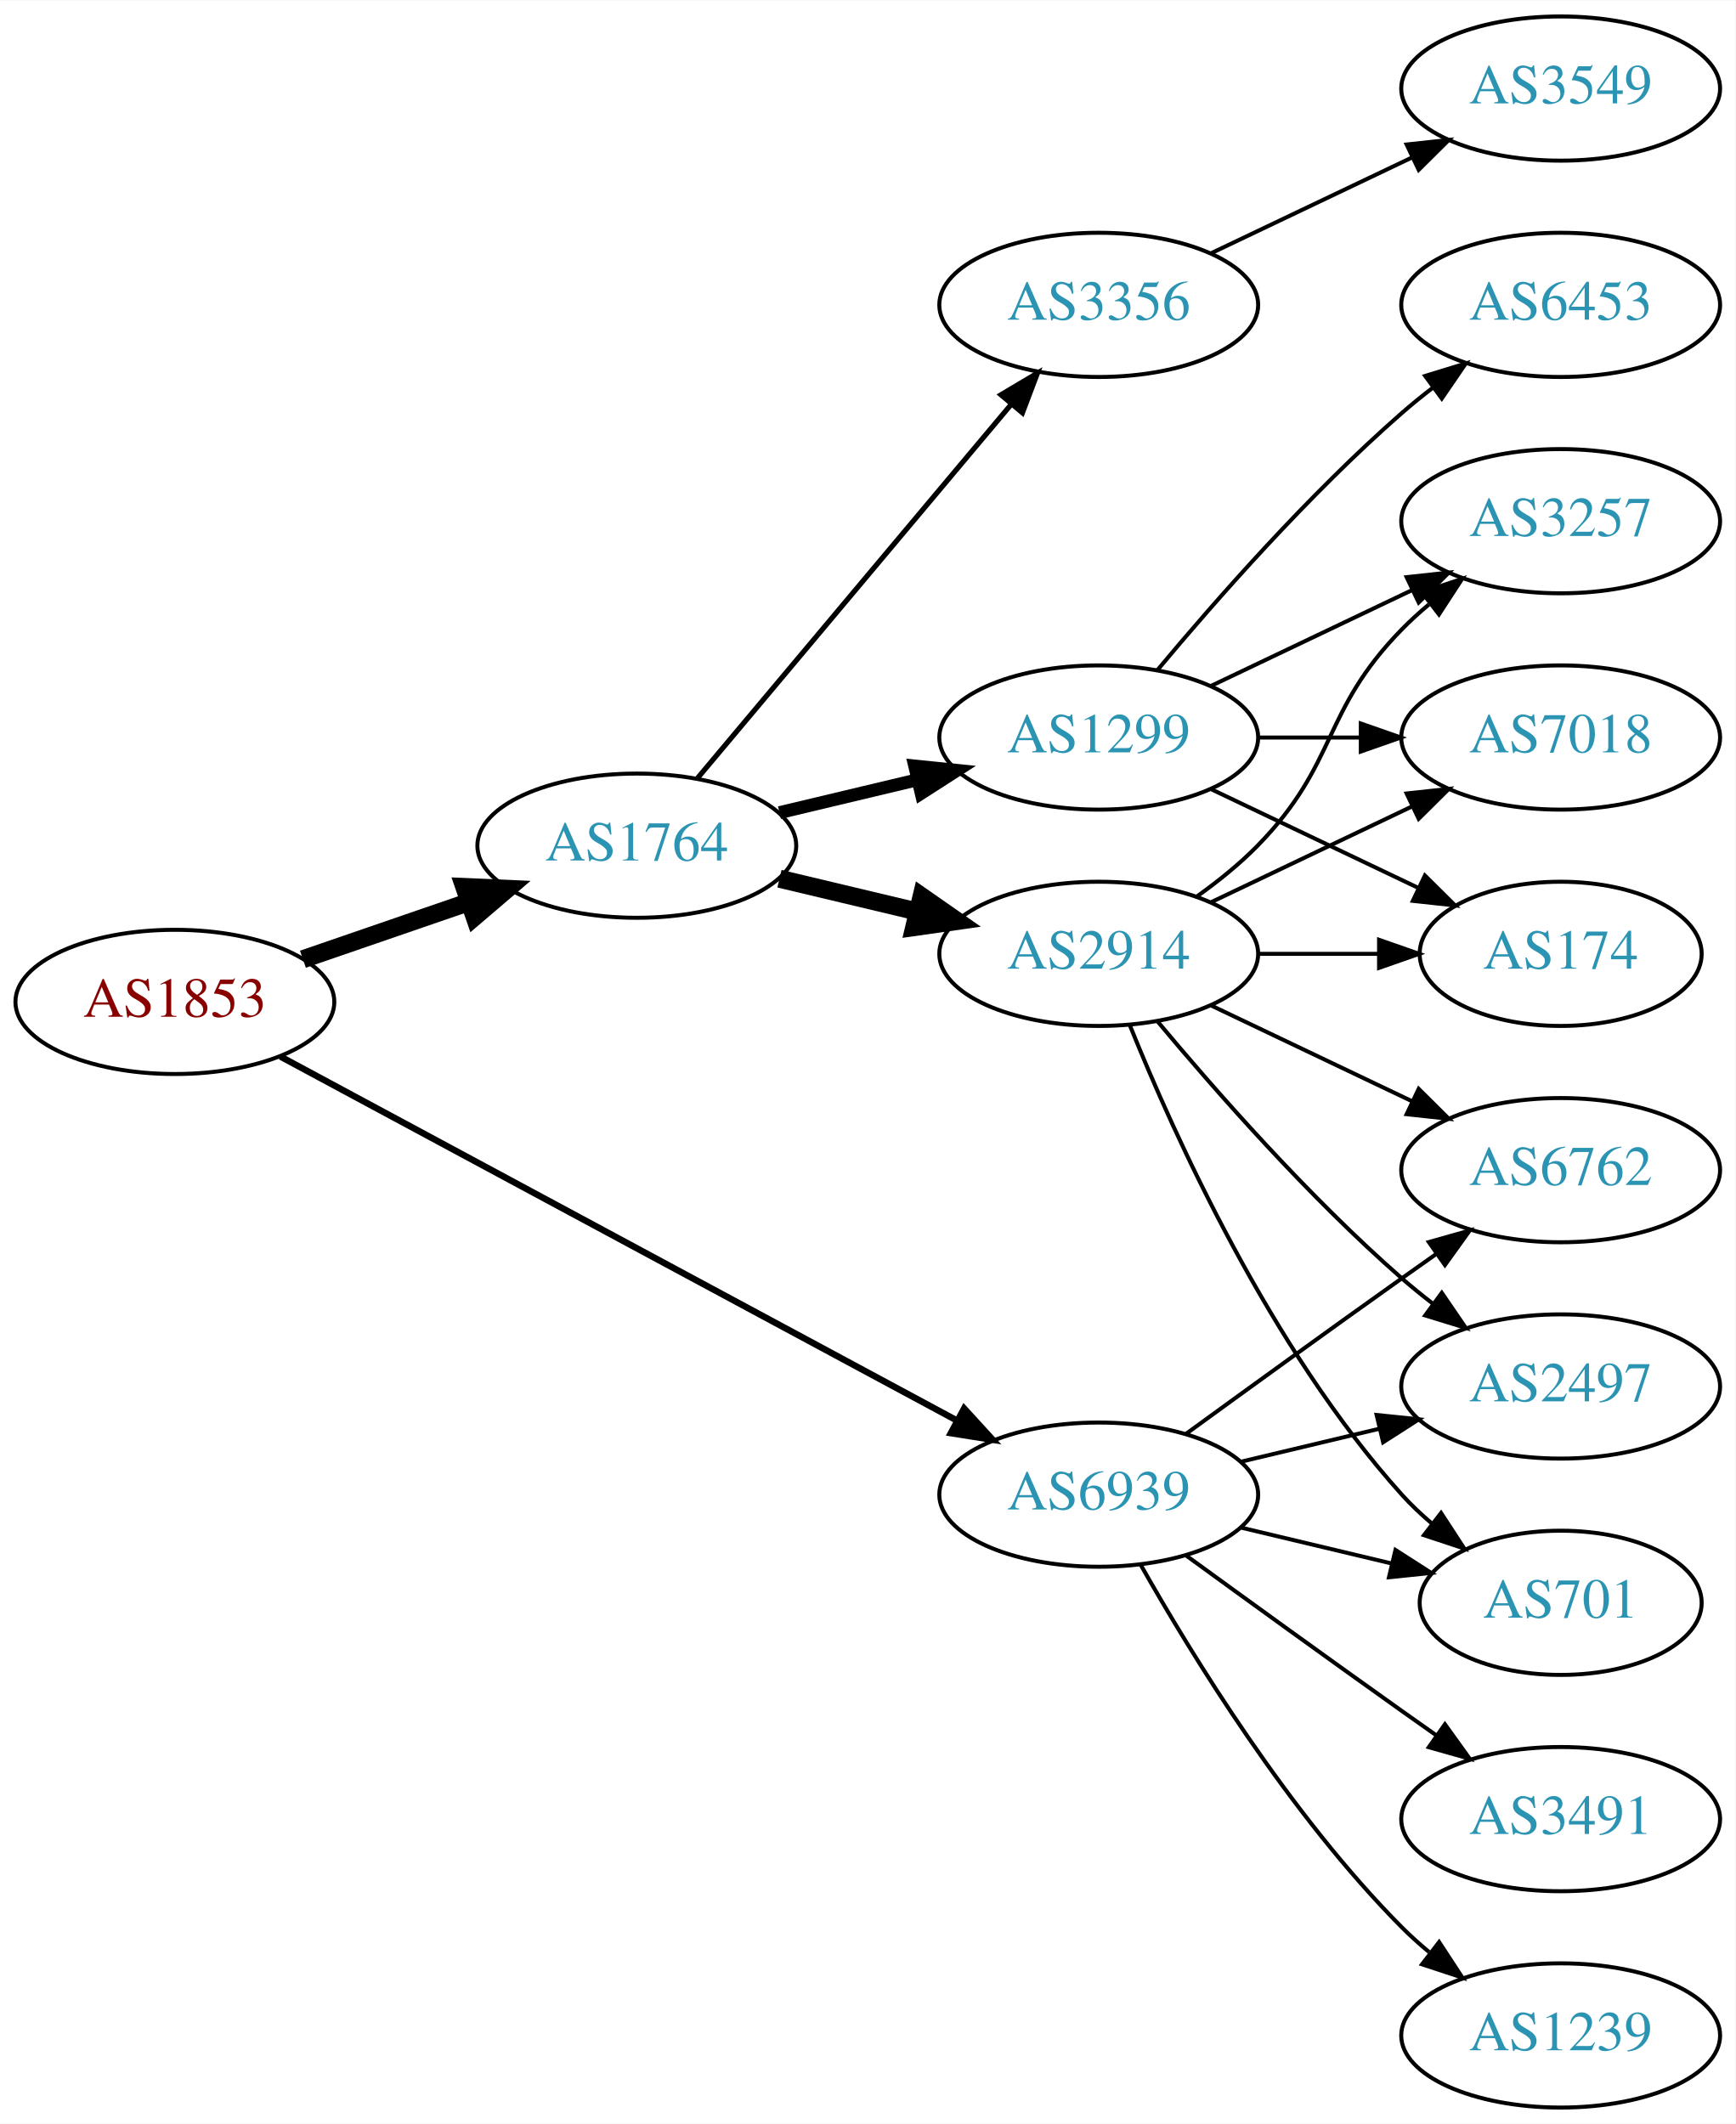
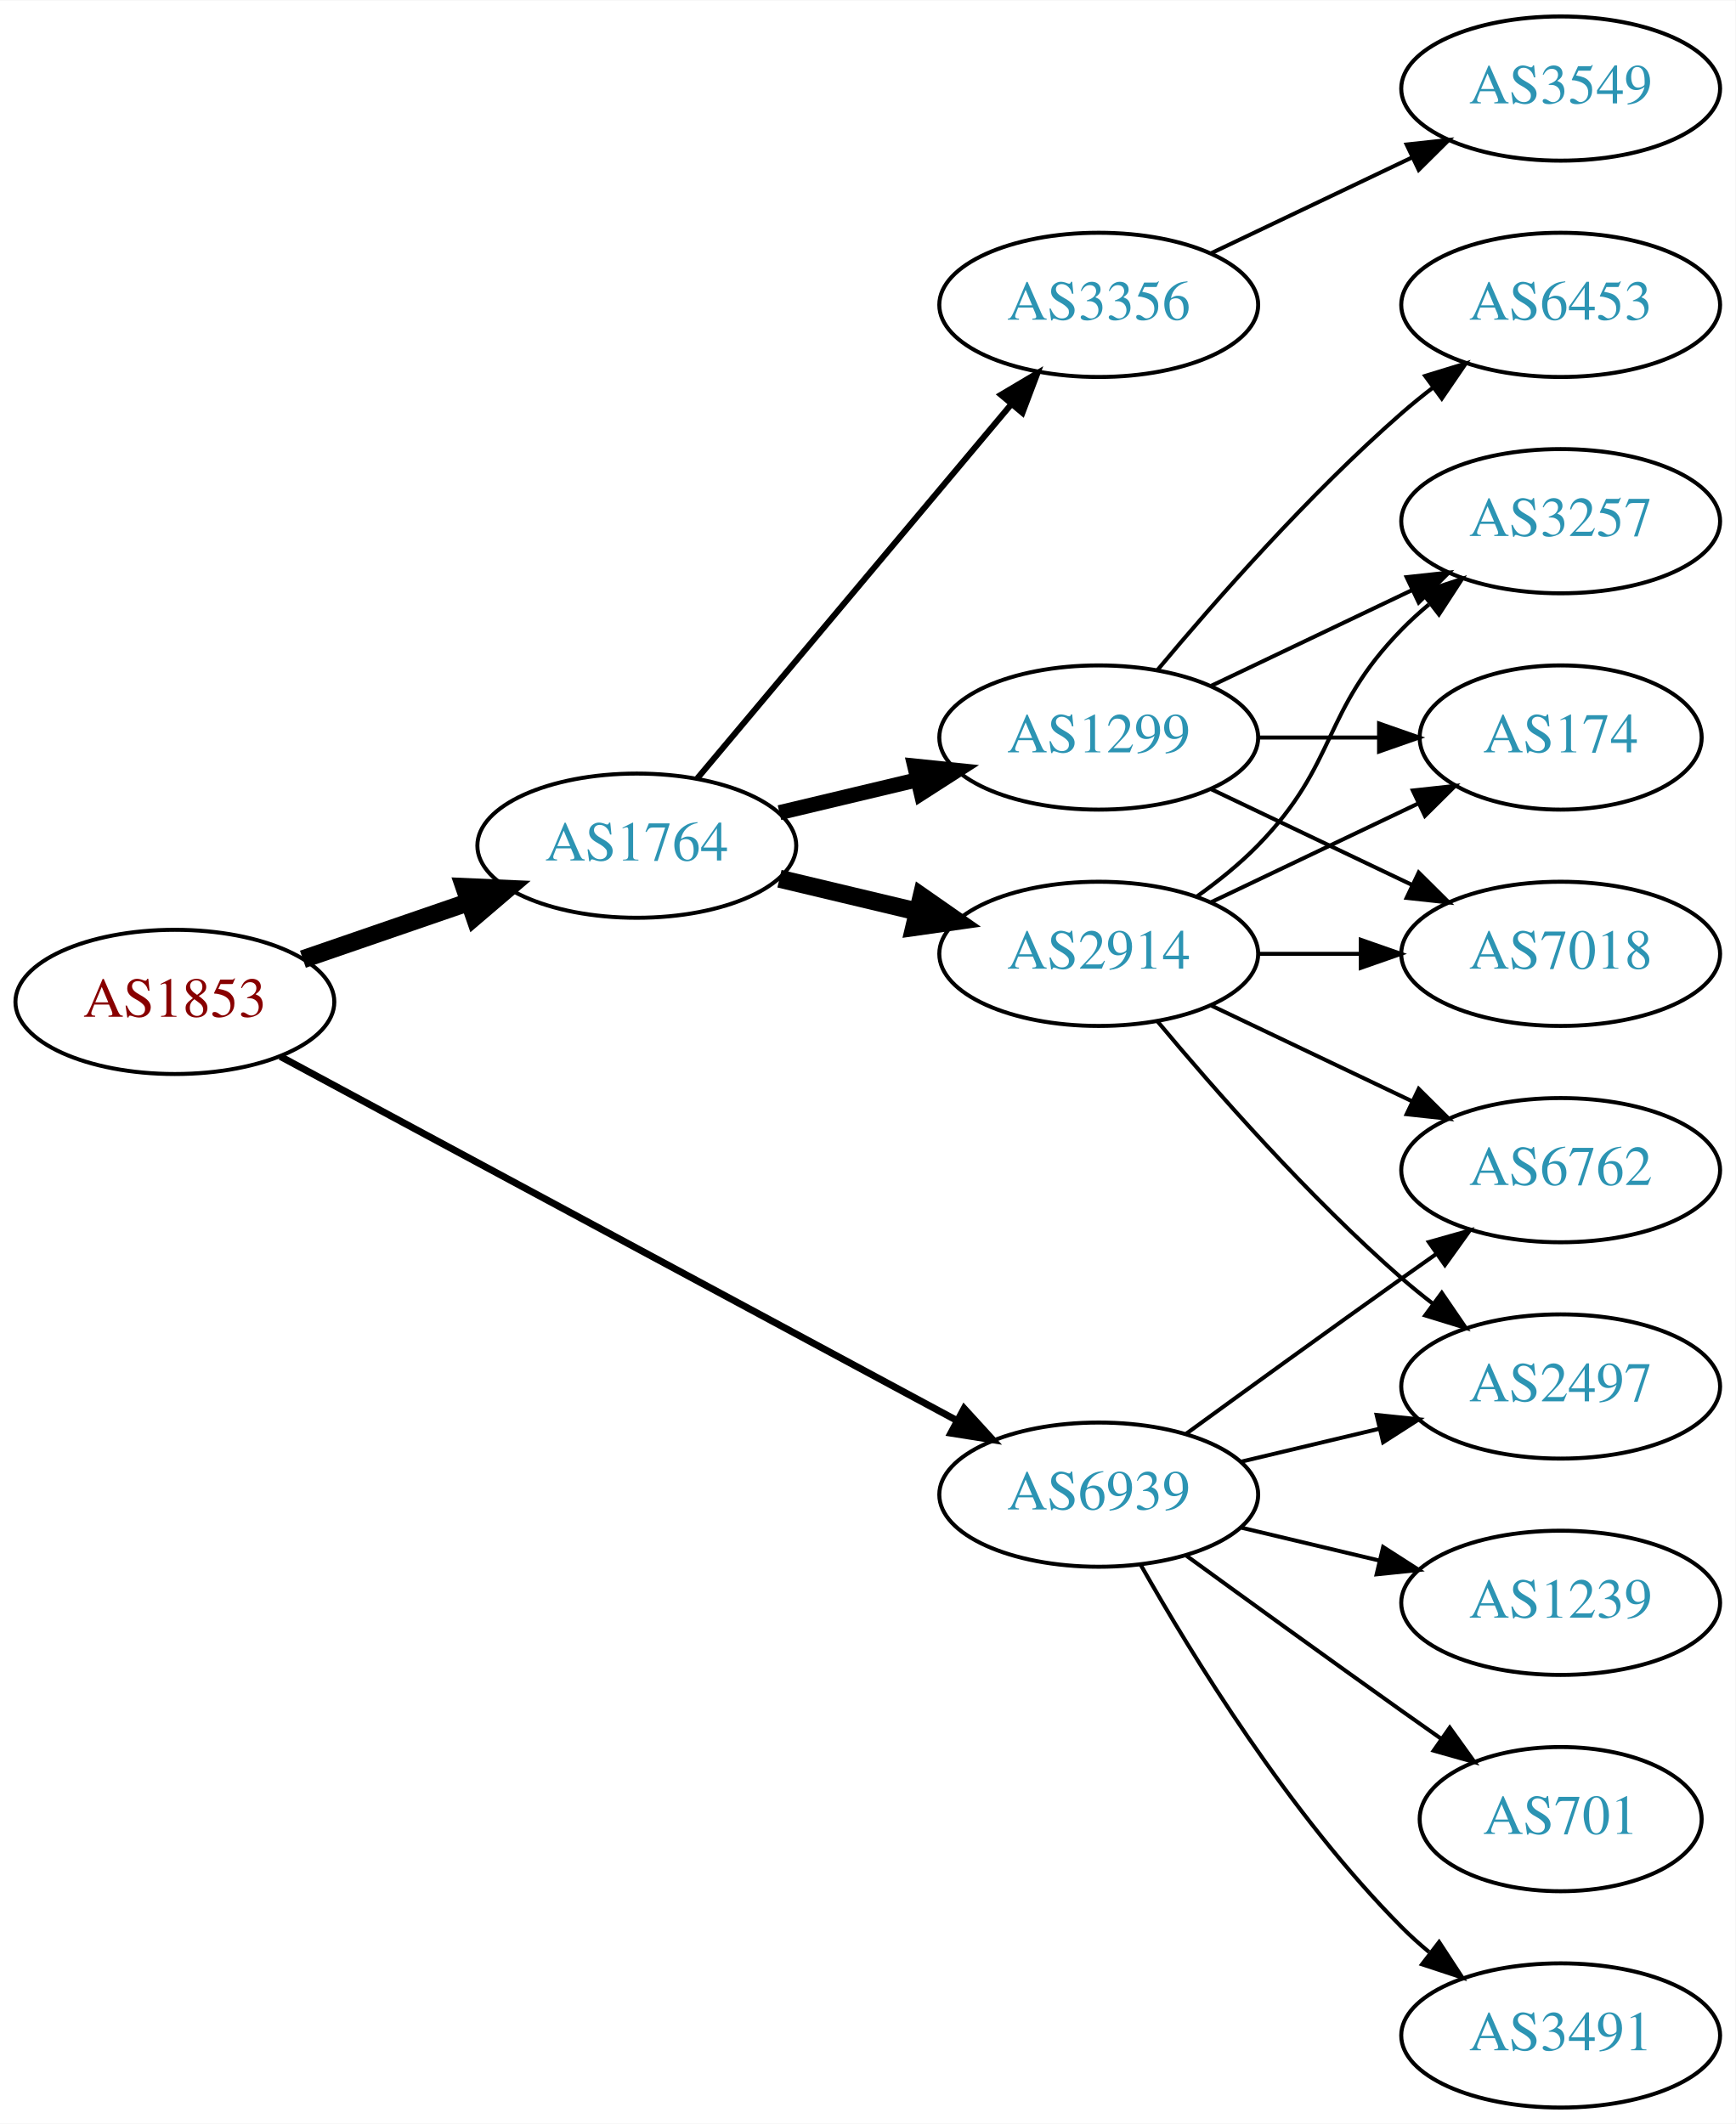
<svg xmlns="http://www.w3.org/2000/svg" xmlns:xlink="http://www.w3.org/1999/xlink" width="433pt" height="530pt" viewBox="0.00 0.00 433.17 530.00">
  <g id="graph0" class="graph" transform="scale(1 1) rotate(0) translate(4 526)">
    <polygon fill="white" stroke="none" points="-4,4 -4,-526 429.172,-526 429.172,4 -4,4" />
    <g id="node1" class="node">
      <g id="a_node1">
        <a xlink:href="/asn/1853" xlink:title="AS1853 ~ ACOnet Backbone [AT]">
          <ellipse fill="#ffffff" stroke="black" cx="39.647" cy="-276" rx="39.794" ry="18" />
          <text text-anchor="middle" x="39.647" y="-272.3" font-family="Times,serif" font-size="14.00" fill="#880000">AS1853</text>
        </a>
      </g>
    </g>
    <g id="node2" class="node">
      <g id="a_node2">
        <a xlink:href="/asn/1764" xlink:title="AS1764 ~ NEXTLAYER-AS [AT]">
          <ellipse fill="#ffffff" stroke="black" cx="154.939" cy="-315" rx="39.794" ry="18" />
          <text text-anchor="middle" x="154.939" y="-311.3" font-family="Times,serif" font-size="14.00" fill="#2c94b3">AS1764</text>
        </a>
      </g>
    </g>
    <g id="edge1" class="edge">
      <path fill="none" stroke="black" stroke-width="4.5" d="M71.604,-286.657C84.362,-291.049 99.326,-296.2 112.972,-300.897" />
      <polygon fill="black" stroke="black" stroke-width="4.5" points="111.888,-304.689 122.625,-304.22 114.452,-297.242 111.888,-304.689" />
    </g>
    <g id="node3" class="node">
      <g id="a_node3">
        <a xlink:href="/asn/6939" xlink:title="AS6939 ~ Hurricane Electric LLC [US]">
          <ellipse fill="#ffffff" stroke="black" cx="270.232" cy="-153" rx="39.794" ry="18" />
          <text text-anchor="middle" x="270.232" y="-149.3" font-family="Times,serif" font-size="14.00" fill="#2c94b3">AS6939</text>
        </a>
      </g>
    </g>
    <g id="edge2" class="edge">
-       <path fill="none" stroke="black" stroke-width="1.607" d="M65.983,-262.367C107.089,-240.248 188.374,-196.509 234.725,-171.568" />
-       <polygon fill="black" stroke="black" stroke-width="1.607" points="236.635,-174.515 243.783,-166.694 233.318,-168.351 236.635,-174.515" />
+       <path fill="none" stroke="black" stroke-width="1.731" d="M65.983,-262.367C107.089,-240.248 188.374,-196.509 234.725,-171.568" />
+       <polygon fill="black" stroke="black" stroke-width="1.731" points="236.635,-174.515 243.783,-166.694 233.318,-168.351 236.635,-174.515" />
    </g>
    <g id="node4" class="node">
      <g id="a_node4">
        <a xlink:href="/asn/1299" xlink:title="AS1299 ~ Telia Carrier [EU]">
          <ellipse fill="#ffffff" stroke="black" cx="270.232" cy="-342" rx="39.794" ry="18" />
          <text text-anchor="middle" x="270.232" y="-338.3" font-family="Times,serif" font-size="14.00" fill="#2c94b3">AS1299</text>
        </a>
      </g>
    </g>
    <g id="edge3" class="edge">
-       <path fill="none" stroke="black" stroke-width="3.214" d="M190.547,-323.248C201.418,-325.838 213.572,-328.735 225.015,-331.462" />
-       <polygon fill="black" stroke="black" stroke-width="3.214" points="224.298,-334.889 234.837,-333.803 225.921,-328.08 224.298,-334.889" />
+       <path fill="none" stroke="black" stroke-width="3.75" d="M190.547,-323.248C201.418,-325.838 213.572,-328.735 225.015,-331.462" />
+       <polygon fill="black" stroke="black" stroke-width="3.75" points="224.298,-334.889 234.837,-333.803 225.921,-328.08 224.298,-334.889" />
    </g>
    <g id="node5" class="node">
      <g id="a_node5">
        <a xlink:href="/asn/2914" xlink:title="AS2914 ~ NTT America, Inc. [US]">
          <ellipse fill="#ffffff" stroke="black" cx="270.232" cy="-288" rx="39.794" ry="18" />
          <text text-anchor="middle" x="270.232" y="-284.3" font-family="Times,serif" font-size="14.00" fill="#2c94b3">AS2914</text>
        </a>
      </g>
    </g>
    <g id="edge4" class="edge">
      <path fill="none" stroke="black" stroke-width="4.5" d="M190.547,-306.752C201.418,-304.162 213.572,-301.265 225.015,-298.538" />
      <polygon fill="black" stroke="black" stroke-width="4.5" points="226.022,-302.346 234.837,-296.197 224.197,-294.685 226.022,-302.346" />
    </g>
    <g id="node6" class="node">
      <g id="a_node6">
        <a xlink:href="/asn/3356" xlink:title="AS3356 ~ Level 3 Parent, LLC [US]">
          <ellipse fill="#ffffff" stroke="black" cx="270.232" cy="-450" rx="39.794" ry="18" />
          <text text-anchor="middle" x="270.232" y="-446.3" font-family="Times,serif" font-size="14.00" fill="#2c94b3">AS3356</text>
        </a>
      </g>
    </g>
    <g id="edge5" class="edge">
-       <path fill="none" stroke="black" stroke-width="1.286" d="M170.059,-331.825C189.734,-355.269 225.538,-397.934 248.316,-425.076" />
-       <polygon fill="black" stroke="black" stroke-width="1.286" points="245.825,-427.553 254.935,-432.963 251.188,-423.053 245.825,-427.553" />
-     </g>
-     <g id="node7" class="node">
-       <g id="a_node7">
-         <a xlink:href="/asn/701" xlink:title="AS701 ~ UUNET [US]">
-           <ellipse fill="#ffffff" stroke="black" cx="385.525" cy="-126" rx="35.194" ry="18" />
-           <text text-anchor="middle" x="385.525" y="-122.3" font-family="Times,serif" font-size="14.00" fill="#2c94b3">AS701</text>
-         </a>
-       </g>
-     </g>
-     <g id="edge21" class="edge">
-       <path fill="none" stroke="black" d="M305.84,-144.752C317.634,-141.942 330.939,-138.771 343.206,-135.847" />
-       <polygon fill="black" stroke="black" points="344.295,-139.186 353.211,-133.463 342.672,-132.376 344.295,-139.186" />
-     </g>
-     <g id="node8" class="node">
-       <g id="a_node8">
+       <path fill="none" stroke="black" stroke-width="1.5" d="M170.059,-331.825C189.734,-355.269 225.538,-397.934 248.316,-425.076" />
+       <polygon fill="black" stroke="black" stroke-width="1.5" points="245.825,-427.553 254.935,-432.963 251.188,-423.053 245.825,-427.553" />
+     </g>
+     <g id="node11" class="node">
+       <g id="a_node11">
+         <a xlink:href="/asn/2497" xlink:title="AS2497 ~ Internet Initiative Japan Inc. [JP]">
+           <ellipse fill="#ffffff" stroke="black" cx="385.525" cy="-180" rx="39.794" ry="18" />
+           <text text-anchor="middle" x="385.525" y="-176.3" font-family="Times,serif" font-size="14.00" fill="#2c94b3">AS2497</text>
+         </a>
+       </g>
+     </g>
+     <g id="edge16" class="edge">
+       <path fill="none" stroke="black" d="M305.84,-161.248C316.711,-163.838 328.865,-166.735 340.308,-169.462" />
+       <polygon fill="black" stroke="black" points="339.591,-172.889 350.13,-171.803 341.214,-166.08 339.591,-172.889" />
+     </g>
+     <g id="node12" class="node">
+       <g id="a_node12">
        <a xlink:href="/asn/6762" xlink:title="AS6762 ~ TELECOM ITALIA SPARKLE S.p.A. [IT]">
          <ellipse fill="#ffffff" stroke="black" cx="385.525" cy="-234" rx="39.794" ry="18" />
          <text text-anchor="middle" x="385.525" y="-230.3" font-family="Times,serif" font-size="14.00" fill="#2c94b3">AS6762</text>
        </a>
      </g>
    </g>
-     <g id="edge20" class="edge">
+     <g id="edge17" class="edge">
      <path fill="none" stroke="black" d="M292.081,-168.222C307.015,-179.091 327.628,-194.025 345.879,-207 348.699,-209.005 351.642,-211.085 354.59,-213.159" />
      <polygon fill="black" stroke="black" points="352.618,-216.05 362.815,-218.926 356.637,-210.319 352.618,-216.05" />
    </g>
-     <g id="node10" class="node">
-       <g id="a_node10">
-         <a xlink:href="/asn/2497" xlink:title="AS2497 ~ Internet Initiative Japan Inc. [JP]">
-           <ellipse fill="#ffffff" stroke="black" cx="385.525" cy="-180" rx="39.794" ry="18" />
-           <text text-anchor="middle" x="385.525" y="-176.3" font-family="Times,serif" font-size="14.00" fill="#2c94b3">AS2497</text>
-         </a>
-       </g>
-     </g>
-     <g id="edge19" class="edge">
-       <path fill="none" stroke="black" d="M305.84,-161.248C316.711,-163.838 328.865,-166.735 340.308,-169.462" />
-       <polygon fill="black" stroke="black" points="339.591,-172.889 350.13,-171.803 341.214,-166.08 339.591,-172.889" />
+     <g id="node14" class="node">
+       <g id="a_node14">
+         <a xlink:href="/asn/3491" xlink:title="AS3491 ~ PCCW Global, Inc. [US]">
+           <ellipse fill="#ffffff" stroke="black" cx="385.525" cy="-18" rx="39.794" ry="18" />
+           <text text-anchor="middle" x="385.525" y="-14.3" font-family="Times,serif" font-size="14.00" fill="#2c94b3">AS3491</text>
+         </a>
+       </g>
+     </g>
+     <g id="edge18" class="edge">
+       <path fill="none" stroke="black" d="M280.692,-135.51C293.474,-112.904 317.906,-73.114 345.879,-45 347.99,-42.879 350.286,-40.812 352.671,-38.829" />
+       <polygon fill="black" stroke="black" points="355.187,-41.31 360.987,-32.444 350.923,-35.758 355.187,-41.31" />
    </g>
    <g id="node15" class="node">
      <g id="a_node15">
        <a xlink:href="/asn/1239" xlink:title="AS1239 ~ Sprint [US]">
-           <ellipse fill="#ffffff" stroke="black" cx="385.525" cy="-18" rx="39.794" ry="18" />
-           <text text-anchor="middle" x="385.525" y="-14.3" font-family="Times,serif" font-size="14.00" fill="#2c94b3">AS1239</text>
-         </a>
-       </g>
-     </g>
-     <g id="edge17" class="edge">
-       <path fill="none" stroke="black" d="M280.692,-135.51C293.474,-112.904 317.906,-73.114 345.879,-45 347.99,-42.879 350.286,-40.812 352.671,-38.829" />
-       <polygon fill="black" stroke="black" points="355.187,-41.31 360.987,-32.444 350.923,-35.758 355.187,-41.31" />
+           <ellipse fill="#ffffff" stroke="black" cx="385.525" cy="-126" rx="39.794" ry="18" />
+           <text text-anchor="middle" x="385.525" y="-122.3" font-family="Times,serif" font-size="14.00" fill="#2c94b3">AS1239</text>
+         </a>
+       </g>
+     </g>
+     <g id="edge19" class="edge">
+       <path fill="none" stroke="black" d="M305.84,-144.752C316.711,-142.162 328.865,-139.265 340.308,-136.538" />
+       <polygon fill="black" stroke="black" points="341.214,-139.92 350.13,-134.197 339.591,-133.111 341.214,-139.92" />
    </g>
    <g id="node16" class="node">
      <g id="a_node16">
-         <a xlink:href="/asn/3491" xlink:title="AS3491 ~ PCCW Global, Inc. [US]">
-           <ellipse fill="#ffffff" stroke="black" cx="385.525" cy="-72" rx="39.794" ry="18" />
-           <text text-anchor="middle" x="385.525" y="-68.3" font-family="Times,serif" font-size="14.00" fill="#2c94b3">AS3491</text>
-         </a>
-       </g>
-     </g>
-     <g id="edge18" class="edge">
-       <path fill="none" stroke="black" d="M292.081,-137.778C307.015,-126.909 327.628,-111.975 345.879,-99 348.699,-96.995 351.642,-94.915 354.59,-92.841" />
-       <polygon fill="black" stroke="black" points="356.637,-95.681 362.815,-87.074 352.618,-89.95 356.637,-95.681" />
+         <a xlink:href="/asn/701" xlink:title="AS701 ~ UUNET [US]">
+           <ellipse fill="#ffffff" stroke="black" cx="385.525" cy="-72" rx="35.194" ry="18" />
+           <text text-anchor="middle" x="385.525" y="-68.3" font-family="Times,serif" font-size="14.00" fill="#2c94b3">AS701</text>
+         </a>
+       </g>
+     </g>
+     <g id="edge20" class="edge">
+       <path fill="none" stroke="black" d="M292.081,-137.778C307.015,-126.909 327.628,-111.975 345.879,-99 349.089,-96.718 352.458,-94.339 355.813,-91.982" />
+       <polygon fill="black" stroke="black" points="357.841,-94.834 364.023,-86.23 353.825,-89.101 357.841,-94.834" />
+     </g>
+     <g id="node7" class="node">
+       <g id="a_node7">
+         <a xlink:href="/asn/174" xlink:title="AS174 ~ Cogent Communications [US]">
+           <ellipse fill="#ffffff" stroke="black" cx="385.525" cy="-342" rx="35.194" ry="18" />
+           <text text-anchor="middle" x="385.525" y="-338.3" font-family="Times,serif" font-size="14.00" fill="#2c94b3">AS174</text>
+         </a>
+       </g>
+     </g>
+     <g id="edge6" class="edge">
+       <path fill="none" stroke="black" d="M309.905,-342C319.61,-342 330.101,-342 340.064,-342" />
+       <polygon fill="black" stroke="black" points="340.2,-345.5 350.2,-342 340.2,-338.5 340.2,-345.5" />
+     </g>
+     <g id="node8" class="node">
+       <g id="a_node8">
+         <a xlink:href="/asn/7018" xlink:title="AS7018 ~ ATT-INTERNET4 [US]">
+           <ellipse fill="#ffffff" stroke="black" cx="385.525" cy="-288" rx="39.794" ry="18" />
+           <text text-anchor="middle" x="385.525" y="-284.3" font-family="Times,serif" font-size="14.00" fill="#2c94b3">AS7018</text>
+         </a>
+       </g>
+     </g>
+     <g id="edge7" class="edge">
+       <path fill="none" stroke="black" d="M298.369,-329.066C313.363,-321.919 332.184,-312.948 348.407,-305.215" />
+       <polygon fill="black" stroke="black" points="350.089,-308.291 357.61,-300.829 347.077,-301.972 350.089,-308.291" />
    </g>
    <g id="node9" class="node">
      <g id="a_node9">
-         <a xlink:href="/asn/7018" xlink:title="AS7018 ~ AT&amp;T Services, Inc. [US]">
-           <ellipse fill="#ffffff" stroke="black" cx="385.525" cy="-342" rx="39.794" ry="18" />
-           <text text-anchor="middle" x="385.525" y="-338.3" font-family="Times,serif" font-size="14.00" fill="#2c94b3">AS7018</text>
-         </a>
-       </g>
-     </g>
-     <g id="edge14" class="edge">
-       <path fill="none" stroke="black" d="M309.905,-342C318.108,-342 326.872,-342 335.404,-342" />
-       <polygon fill="black" stroke="black" points="335.643,-345.5 345.643,-342 335.643,-338.5 335.643,-345.5" />
-     </g>
-     <g id="node11" class="node">
-       <g id="a_node11">
-         <a xlink:href="/asn/174" xlink:title="AS174 ~ Cogent Communications [US]">
-           <ellipse fill="#ffffff" stroke="black" cx="385.525" cy="-288" rx="35.194" ry="18" />
-           <text text-anchor="middle" x="385.525" y="-284.3" font-family="Times,serif" font-size="14.00" fill="#2c94b3">AS174</text>
-         </a>
-       </g>
-     </g>
-     <g id="edge16" class="edge">
-       <path fill="none" stroke="black" d="M298.369,-329.066C313.801,-321.71 333.286,-312.423 349.821,-304.541" />
-       <polygon fill="black" stroke="black" points="351.642,-307.551 359.163,-300.089 348.63,-301.232 351.642,-307.551" />
-     </g>
-     <g id="node12" class="node">
-       <g id="a_node12">
+         <a xlink:href="/asn/6453" xlink:title="AS6453 ~ TATA COMMUNICATIONS (AMERICA) INC [US]">
+           <ellipse fill="#ffffff" stroke="black" cx="385.525" cy="-450" rx="39.794" ry="18" />
+           <text text-anchor="middle" x="385.525" y="-446.3" font-family="Times,serif" font-size="14.00" fill="#2c94b3">AS6453</text>
+         </a>
+       </g>
+     </g>
+     <g id="edge8" class="edge">
+       <path fill="none" stroke="black" d="M284.862,-358.817C299.145,-375.929 322.691,-402.745 345.879,-423 348.345,-425.154 350.983,-427.294 353.681,-429.372" />
+       <polygon fill="black" stroke="black" points="351.706,-432.264 361.835,-435.37 355.854,-426.625 351.706,-432.264" />
+     </g>
+     <g id="node10" class="node">
+       <g id="a_node10">
        <a xlink:href="/asn/3257" xlink:title="AS3257 ~ GTT [DE]">
          <ellipse fill="#ffffff" stroke="black" cx="385.525" cy="-396" rx="39.794" ry="18" />
          <text text-anchor="middle" x="385.525" y="-392.3" font-family="Times,serif" font-size="14.00" fill="#2c94b3">AS3257</text>
        </a>
      </g>
    </g>
-     <g id="edge13" class="edge">
+     <g id="edge9" class="edge">
      <path fill="none" stroke="black" d="M298.369,-354.934C313.363,-362.081 332.184,-371.052 348.407,-378.785" />
      <polygon fill="black" stroke="black" points="347.077,-382.028 357.61,-383.171 350.089,-375.709 347.077,-382.028" />
    </g>
-     <g id="node14" class="node">
-       <g id="a_node14">
-         <a xlink:href="/asn/6453" xlink:title="AS6453 ~ TATA COMMUNICATIONS (AMERICA) INC [US]">
-           <ellipse fill="#ffffff" stroke="black" cx="385.525" cy="-450" rx="39.794" ry="18" />
-           <text text-anchor="middle" x="385.525" y="-446.3" font-family="Times,serif" font-size="14.00" fill="#2c94b3">AS6453</text>
-         </a>
-       </g>
-     </g>
-     <g id="edge15" class="edge">
-       <path fill="none" stroke="black" d="M284.862,-358.817C299.145,-375.929 322.691,-402.745 345.879,-423 348.345,-425.154 350.983,-427.294 353.681,-429.372" />
-       <polygon fill="black" stroke="black" points="351.706,-432.264 361.835,-435.37 355.854,-426.625 351.706,-432.264" />
-     </g>
-     <g id="edge6" class="edge">
-       <path fill="none" stroke="black" d="M277.98,-270.213C289.031,-242.757 313.084,-189.422 345.879,-153 348.194,-150.428 350.799,-147.97 353.535,-145.657" />
-       <polygon fill="black" stroke="black" points="355.673,-148.428 361.458,-139.552 351.401,-142.883 355.673,-148.428" />
-     </g>
-     <g id="edge7" class="edge">
+     <g id="edge12" class="edge">
+       <path fill="none" stroke="black" d="M298.369,-300.934C313.801,-308.29 333.286,-317.577 349.821,-325.459" />
+       <polygon fill="black" stroke="black" points="348.63,-328.768 359.163,-329.911 351.642,-322.449 348.63,-328.768" />
+     </g>
+     <g id="edge10" class="edge">
+       <path fill="none" stroke="black" d="M309.905,-288C318.108,-288 326.872,-288 335.404,-288" />
+       <polygon fill="black" stroke="black" points="335.643,-291.5 345.643,-288 335.643,-284.5 335.643,-291.5" />
+     </g>
+     <g id="edge13" class="edge">
+       <path fill="none" stroke="black" d="M294.826,-302.389C300.082,-306.148 305.414,-310.437 309.879,-315 330.051,-335.617 325.706,-348.383 345.879,-369 347.972,-371.139 350.255,-373.218 352.632,-375.21" />
+       <polygon fill="black" stroke="black" points="350.875,-378.275 360.931,-381.611 355.15,-372.732 350.875,-378.275" />
+     </g>
+     <g id="edge11" class="edge">
+       <path fill="none" stroke="black" d="M284.862,-271.183C299.145,-254.071 322.691,-227.255 345.879,-207 348.345,-204.846 350.983,-202.706 353.681,-200.628" />
+       <polygon fill="black" stroke="black" points="355.854,-203.375 361.835,-194.63 351.706,-197.736 355.854,-203.375" />
+     </g>
+     <g id="edge14" class="edge">
      <path fill="none" stroke="black" d="M298.369,-275.066C313.363,-267.919 332.184,-258.948 348.407,-251.215" />
      <polygon fill="black" stroke="black" points="350.089,-254.291 357.61,-246.829 347.077,-247.972 350.089,-254.291" />
-     </g>
-     <g id="edge8" class="edge">
-       <path fill="none" stroke="black" d="M298.369,-300.934C313.363,-308.081 332.184,-317.052 348.407,-324.785" />
-       <polygon fill="black" stroke="black" points="347.077,-328.028 357.61,-329.171 350.089,-321.709 347.077,-328.028" />
-     </g>
-     <g id="edge9" class="edge">
-       <path fill="none" stroke="black" d="M284.862,-271.183C299.145,-254.071 322.691,-227.255 345.879,-207 348.345,-204.846 350.983,-202.706 353.681,-200.628" />
-       <polygon fill="black" stroke="black" points="355.854,-203.375 361.835,-194.63 351.706,-197.736 355.854,-203.375" />
-     </g>
-     <g id="edge10" class="edge">
-       <path fill="none" stroke="black" d="M309.905,-288C319.61,-288 330.101,-288 340.064,-288" />
-       <polygon fill="black" stroke="black" points="340.2,-291.5 350.2,-288 340.2,-284.5 340.2,-291.5" />
-     </g>
-     <g id="edge11" class="edge">
-       <path fill="none" stroke="black" d="M294.826,-302.389C300.082,-306.148 305.414,-310.437 309.879,-315 330.051,-335.617 325.706,-348.383 345.879,-369 347.972,-371.139 350.255,-373.218 352.632,-375.21" />
-       <polygon fill="black" stroke="black" points="350.875,-378.275 360.931,-381.611 355.15,-372.732 350.875,-378.275" />
    </g>
    <g id="node13" class="node">
      <g id="a_node13">
        <a xlink:href="/asn/3549" xlink:title="AS3549 ~ Level 3 Parent, LLC [US]">
          <ellipse fill="#ffffff" stroke="black" cx="385.525" cy="-504" rx="39.794" ry="18" />
          <text text-anchor="middle" x="385.525" y="-500.3" font-family="Times,serif" font-size="14.00" fill="#2c94b3">AS3549</text>
        </a>
      </g>
    </g>
-     <g id="edge12" class="edge">
+     <g id="edge15" class="edge">
      <path fill="none" stroke="black" d="M298.369,-462.934C313.363,-470.081 332.184,-479.052 348.407,-486.785" />
      <polygon fill="black" stroke="black" points="347.077,-490.028 357.61,-491.171 350.089,-483.709 347.077,-490.028" />
    </g>
  </g>
</svg>
